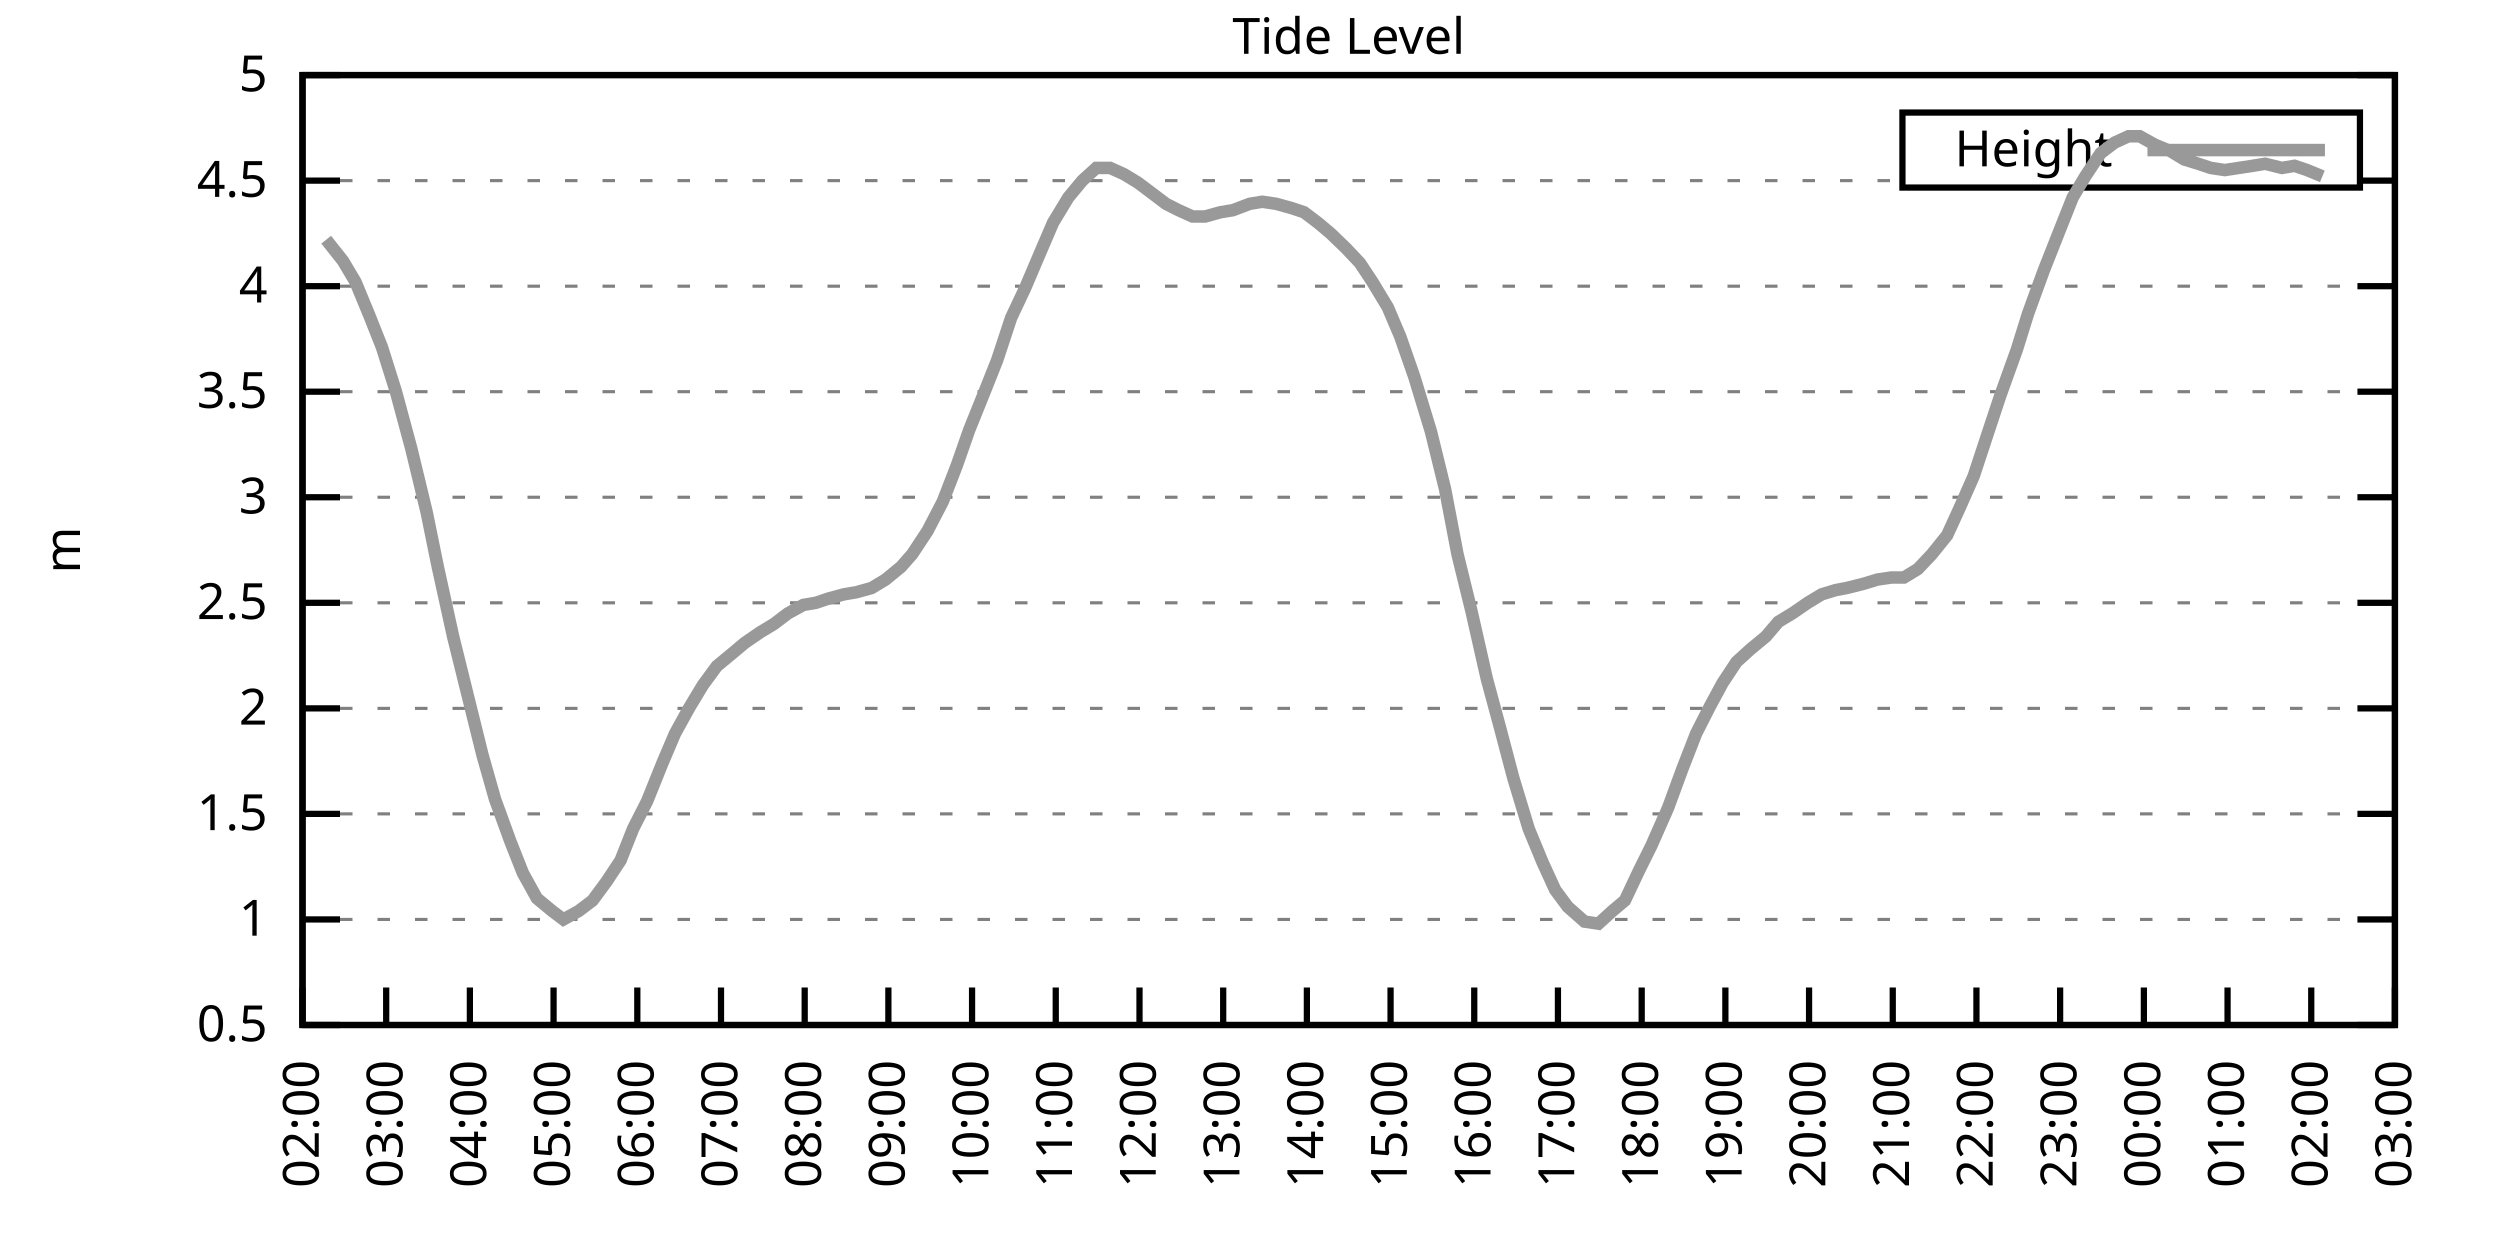
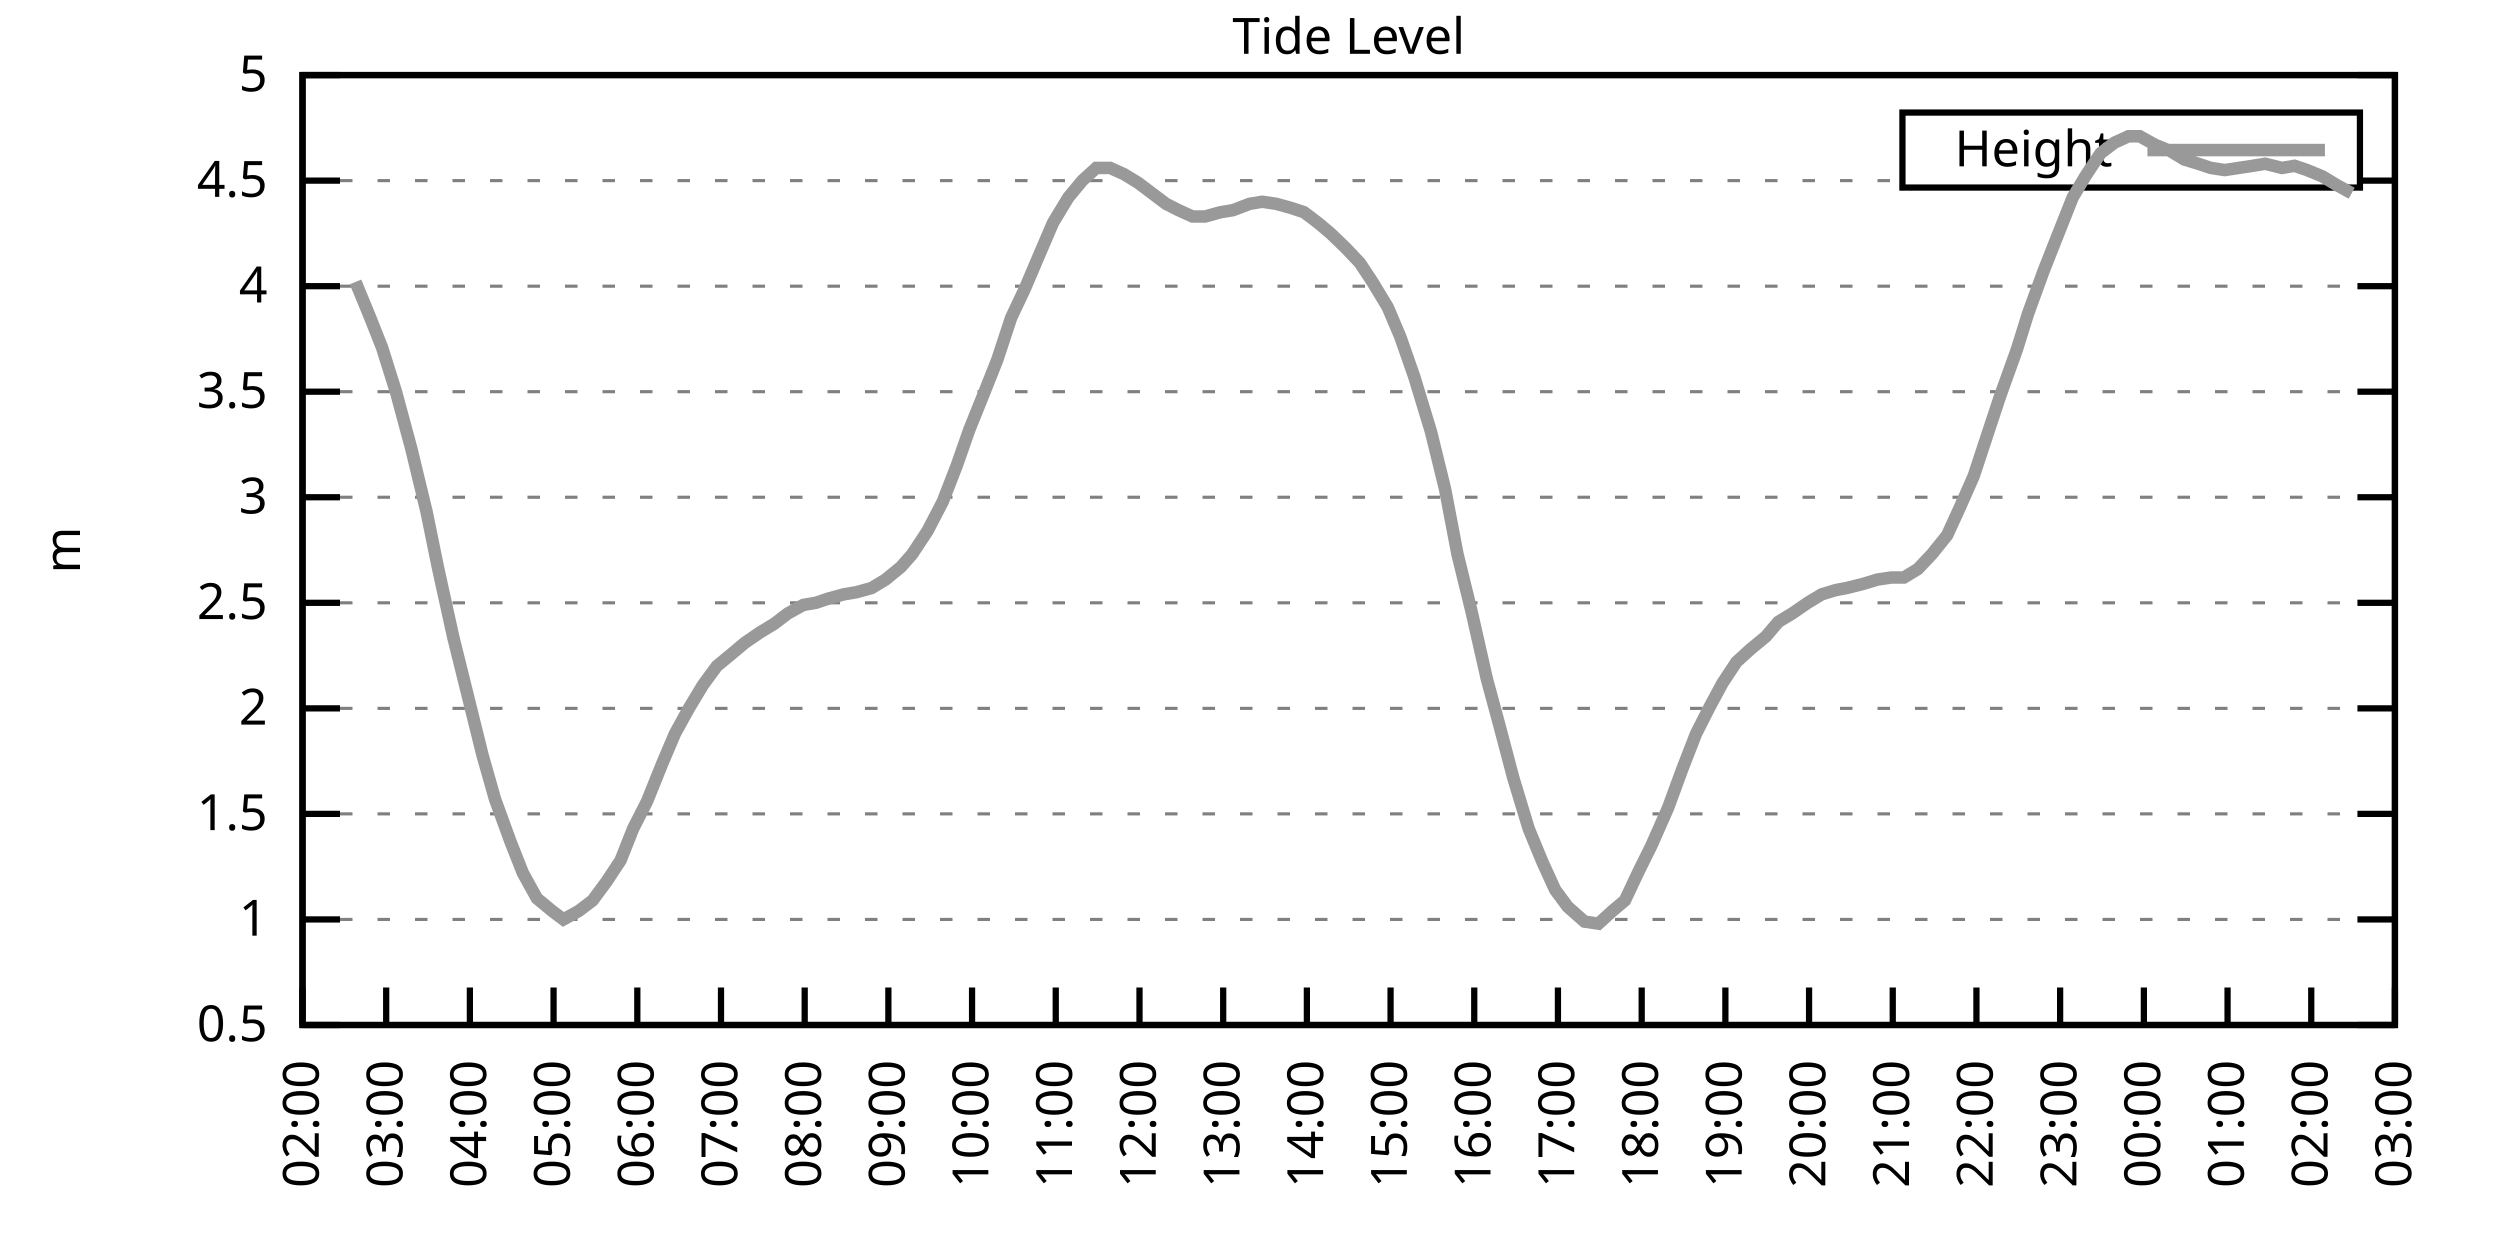
<svg xmlns="http://www.w3.org/2000/svg" xmlns:xlink="http://www.w3.org/1999/xlink" width="400" height="200" viewBox="0 0 400 200">
  <g id="gnuplot_canvas">
    <rect x="0" y="0" width="400" height="200" fill="none" />
    <defs>
      <circle id="gpDot" r="0.5" stroke-width="0.5" stroke="currentColor" />
      <path id="gpPt0" stroke-width="0.333" stroke="currentColor" d="M-1,0 h2 M0,-1 v2" />
      <path id="gpPt1" stroke-width="0.333" stroke="currentColor" d="M-1,-1 L1,1 M1,-1 L-1,1" />
      <path id="gpPt2" stroke-width="0.333" stroke="currentColor" d="M-1,0 L1,0 M0,-1 L0,1 M-1,-1 L1,1 M-1,1 L1,-1" />
      <rect id="gpPt3" stroke-width="0.333" stroke="currentColor" x="-1" y="-1" width="2" height="2" />
      <rect id="gpPt4" stroke-width="0.333" stroke="currentColor" fill="currentColor" x="-1" y="-1" width="2" height="2" />
      <circle id="gpPt5" stroke-width="0.333" stroke="currentColor" cx="0" cy="0" r="1" />
      <use xlink:href="#gpPt5" id="gpPt6" fill="currentColor" stroke="none" />
      <path id="gpPt7" stroke-width="0.333" stroke="currentColor" d="M0,-1.33 L-1.33,0.67 L1.33,0.67 z" />
      <use xlink:href="#gpPt7" id="gpPt8" fill="currentColor" stroke="none" />
      <use xlink:href="#gpPt7" id="gpPt9" stroke="currentColor" transform="rotate(180)" />
      <use xlink:href="#gpPt9" id="gpPt10" fill="currentColor" stroke="none" />
      <use xlink:href="#gpPt3" id="gpPt11" stroke="currentColor" transform="rotate(45)" />
      <use xlink:href="#gpPt11" id="gpPt12" fill="currentColor" stroke="none" />
      <path id="gpPt13" stroke-width="0.333" stroke="currentColor" d="M0,1.330 L1.265,0.411 L0.782,-1.067 L-0.782,-1.076 L-1.265,0.411 z" />
      <use xlink:href="#gpPt13" id="gpPt14" fill="currentColor" stroke="none" />
      <filter id="textbox" filterUnits="objectBoundingBox" x="0" y="0" height="1" width="1">
        <feFlood flood-color="white" flood-opacity="1" result="bgnd" />
        <feComposite in="SourceGraphic" in2="bgnd" operator="atop" />
      </filter>
      <filter id="greybox" filterUnits="objectBoundingBox" x="0" y="0" height="1" width="1">
        <feFlood flood-color="lightgrey" flood-opacity="1" result="grey" />
        <feComposite in="SourceGraphic" in2="grey" operator="atop" />
      </filter>
    </defs>
    <g fill="none" color="white" stroke="currentColor" stroke-width="1.00" stroke-linecap="butt" stroke-linejoin="miter">
</g>
    <g fill="none" color="black" stroke="currentColor" stroke-width="1.00" stroke-linecap="butt" stroke-linejoin="miter">
      <g stroke="none" shape-rendering="crispEdges">
        <polygon fill="rgb(255, 255, 255)" points="48.40,164.00 383.18,164.00 383.18,12.02 48.40,12.02 " />
      </g>
    </g>
    <g fill="none" color="black" stroke="currentColor" stroke-width="1.00" stroke-linecap="butt" stroke-linejoin="miter">
</g>
    <g fill="none" color="black" stroke="black" stroke-width="0.50" stroke-linecap="butt" stroke-linejoin="miter">
</g>
    <g fill="none" color="gray" stroke="currentColor" stroke-width="0.50" stroke-linecap="butt" stroke-linejoin="miter">
      <path stroke="gray" stroke-dasharray="2,4" class="gridline" d="M48.40,164.00 L383.19,164.00  " />
    </g>
    <g fill="none" color="gray" stroke="gray" stroke-width="1.00" stroke-linecap="butt" stroke-linejoin="miter">
</g>
    <g fill="none" color="black" stroke="currentColor" stroke-width="1.00" stroke-linecap="butt" stroke-linejoin="miter">
      <path stroke="black" d="M48.40,164.00 L54.40,164.00 M383.19,164.00 L377.19,164.00  " />
      <g transform="translate(42.80,166.60)" stroke="none" fill="black" font-family="Sans" font-size="8.00" text-anchor="end">
        <text>
          <tspan font-family="Sans"> 0.5</tspan>
        </text>
      </g>
    </g>
    <g fill="none" color="black" stroke="currentColor" stroke-width="1.00" stroke-linecap="butt" stroke-linejoin="miter">
</g>
    <g fill="none" color="black" stroke="black" stroke-width="0.50" stroke-linecap="butt" stroke-linejoin="miter">
</g>
    <g fill="none" color="gray" stroke="currentColor" stroke-width="0.50" stroke-linecap="butt" stroke-linejoin="miter">
      <path stroke="gray" stroke-dasharray="2,4" class="gridline" d="M48.40,147.11 L383.19,147.11  " />
    </g>
    <g fill="none" color="gray" stroke="gray" stroke-width="1.00" stroke-linecap="butt" stroke-linejoin="miter">
</g>
    <g fill="none" color="black" stroke="currentColor" stroke-width="1.00" stroke-linecap="butt" stroke-linejoin="miter">
      <path stroke="black" d="M48.40,147.11 L54.40,147.11 M383.19,147.11 L377.19,147.11  " />
      <g transform="translate(42.80,149.71)" stroke="none" fill="black" font-family="Sans" font-size="8.00" text-anchor="end">
        <text>
          <tspan font-family="Sans"> 1</tspan>
        </text>
      </g>
    </g>
    <g fill="none" color="black" stroke="currentColor" stroke-width="1.00" stroke-linecap="butt" stroke-linejoin="miter">
</g>
    <g fill="none" color="black" stroke="black" stroke-width="0.50" stroke-linecap="butt" stroke-linejoin="miter">
</g>
    <g fill="none" color="gray" stroke="currentColor" stroke-width="0.50" stroke-linecap="butt" stroke-linejoin="miter">
      <path stroke="gray" stroke-dasharray="2,4" class="gridline" d="M48.40,130.22 L383.19,130.22  " />
    </g>
    <g fill="none" color="gray" stroke="gray" stroke-width="1.00" stroke-linecap="butt" stroke-linejoin="miter">
</g>
    <g fill="none" color="black" stroke="currentColor" stroke-width="1.00" stroke-linecap="butt" stroke-linejoin="miter">
      <path stroke="black" d="M48.40,130.22 L54.40,130.22 M383.19,130.22 L377.19,130.22  " />
      <g transform="translate(42.80,132.82)" stroke="none" fill="black" font-family="Sans" font-size="8.00" text-anchor="end">
        <text>
          <tspan font-family="Sans"> 1.5</tspan>
        </text>
      </g>
    </g>
    <g fill="none" color="black" stroke="currentColor" stroke-width="1.00" stroke-linecap="butt" stroke-linejoin="miter">
</g>
    <g fill="none" color="black" stroke="black" stroke-width="0.50" stroke-linecap="butt" stroke-linejoin="miter">
</g>
    <g fill="none" color="gray" stroke="currentColor" stroke-width="0.50" stroke-linecap="butt" stroke-linejoin="miter">
      <path stroke="gray" stroke-dasharray="2,4" class="gridline" d="M48.40,113.34 L383.19,113.34  " />
    </g>
    <g fill="none" color="gray" stroke="gray" stroke-width="1.00" stroke-linecap="butt" stroke-linejoin="miter">
</g>
    <g fill="none" color="black" stroke="currentColor" stroke-width="1.00" stroke-linecap="butt" stroke-linejoin="miter">
      <path stroke="black" d="M48.40,113.34 L54.40,113.34 M383.19,113.34 L377.19,113.34  " />
      <g transform="translate(42.80,115.94)" stroke="none" fill="black" font-family="Sans" font-size="8.00" text-anchor="end">
        <text>
          <tspan font-family="Sans"> 2</tspan>
        </text>
      </g>
    </g>
    <g fill="none" color="black" stroke="currentColor" stroke-width="1.00" stroke-linecap="butt" stroke-linejoin="miter">
</g>
    <g fill="none" color="black" stroke="black" stroke-width="0.50" stroke-linecap="butt" stroke-linejoin="miter">
</g>
    <g fill="none" color="gray" stroke="currentColor" stroke-width="0.50" stroke-linecap="butt" stroke-linejoin="miter">
      <path stroke="gray" stroke-dasharray="2,4" class="gridline" d="M48.40,96.45 L383.19,96.45  " />
    </g>
    <g fill="none" color="gray" stroke="gray" stroke-width="1.00" stroke-linecap="butt" stroke-linejoin="miter">
</g>
    <g fill="none" color="black" stroke="currentColor" stroke-width="1.00" stroke-linecap="butt" stroke-linejoin="miter">
      <path stroke="black" d="M48.40,96.45 L54.40,96.45 M383.19,96.45 L377.19,96.45  " />
      <g transform="translate(42.80,99.05)" stroke="none" fill="black" font-family="Sans" font-size="8.00" text-anchor="end">
        <text>
          <tspan font-family="Sans"> 2.5</tspan>
        </text>
      </g>
    </g>
    <g fill="none" color="black" stroke="currentColor" stroke-width="1.00" stroke-linecap="butt" stroke-linejoin="miter">
</g>
    <g fill="none" color="black" stroke="black" stroke-width="0.50" stroke-linecap="butt" stroke-linejoin="miter">
</g>
    <g fill="none" color="gray" stroke="currentColor" stroke-width="0.50" stroke-linecap="butt" stroke-linejoin="miter">
      <path stroke="gray" stroke-dasharray="2,4" class="gridline" d="M48.40,79.56 L383.19,79.56  " />
    </g>
    <g fill="none" color="gray" stroke="gray" stroke-width="1.00" stroke-linecap="butt" stroke-linejoin="miter">
</g>
    <g fill="none" color="black" stroke="currentColor" stroke-width="1.00" stroke-linecap="butt" stroke-linejoin="miter">
      <path stroke="black" d="M48.40,79.56 L54.40,79.56 M383.19,79.56 L377.19,79.56  " />
      <g transform="translate(42.80,82.16)" stroke="none" fill="black" font-family="Sans" font-size="8.00" text-anchor="end">
        <text>
          <tspan font-family="Sans"> 3</tspan>
        </text>
      </g>
    </g>
    <g fill="none" color="black" stroke="currentColor" stroke-width="1.00" stroke-linecap="butt" stroke-linejoin="miter">
</g>
    <g fill="none" color="black" stroke="black" stroke-width="0.50" stroke-linecap="butt" stroke-linejoin="miter">
</g>
    <g fill="none" color="gray" stroke="currentColor" stroke-width="0.50" stroke-linecap="butt" stroke-linejoin="miter">
      <path stroke="gray" stroke-dasharray="2,4" class="gridline" d="M48.40,62.67 L383.19,62.67  " />
    </g>
    <g fill="none" color="gray" stroke="gray" stroke-width="1.00" stroke-linecap="butt" stroke-linejoin="miter">
</g>
    <g fill="none" color="black" stroke="currentColor" stroke-width="1.00" stroke-linecap="butt" stroke-linejoin="miter">
      <path stroke="black" d="M48.40,62.67 L54.40,62.67 M383.19,62.67 L377.19,62.67  " />
      <g transform="translate(42.80,65.27)" stroke="none" fill="black" font-family="Sans" font-size="8.00" text-anchor="end">
        <text>
          <tspan font-family="Sans"> 3.5</tspan>
        </text>
      </g>
    </g>
    <g fill="none" color="black" stroke="currentColor" stroke-width="1.00" stroke-linecap="butt" stroke-linejoin="miter">
</g>
    <g fill="none" color="black" stroke="black" stroke-width="0.50" stroke-linecap="butt" stroke-linejoin="miter">
</g>
    <g fill="none" color="gray" stroke="currentColor" stroke-width="0.50" stroke-linecap="butt" stroke-linejoin="miter">
      <path stroke="gray" stroke-dasharray="2,4" class="gridline" d="M48.40,45.79 L383.19,45.79  " />
    </g>
    <g fill="none" color="gray" stroke="gray" stroke-width="1.00" stroke-linecap="butt" stroke-linejoin="miter">
</g>
    <g fill="none" color="black" stroke="currentColor" stroke-width="1.00" stroke-linecap="butt" stroke-linejoin="miter">
      <path stroke="black" d="M48.40,45.79 L54.40,45.79 M383.19,45.79 L377.19,45.79  " />
      <g transform="translate(42.80,48.39)" stroke="none" fill="black" font-family="Sans" font-size="8.00" text-anchor="end">
        <text>
          <tspan font-family="Sans"> 4</tspan>
        </text>
      </g>
    </g>
    <g fill="none" color="black" stroke="currentColor" stroke-width="1.00" stroke-linecap="butt" stroke-linejoin="miter">
</g>
    <g fill="none" color="black" stroke="black" stroke-width="0.50" stroke-linecap="butt" stroke-linejoin="miter">
</g>
    <g fill="none" color="gray" stroke="currentColor" stroke-width="0.50" stroke-linecap="butt" stroke-linejoin="miter">
      <path stroke="gray" stroke-dasharray="2,4" class="gridline" d="M48.40,28.90 L304.39,28.90 M377.59,28.90 L383.19,28.90  " />
    </g>
    <g fill="none" color="gray" stroke="gray" stroke-width="1.00" stroke-linecap="butt" stroke-linejoin="miter">
</g>
    <g fill="none" color="black" stroke="currentColor" stroke-width="1.00" stroke-linecap="butt" stroke-linejoin="miter">
      <path stroke="black" d="M48.40,28.90 L54.40,28.90 M383.19,28.90 L377.19,28.90  " />
      <g transform="translate(42.80,31.50)" stroke="none" fill="black" font-family="Sans" font-size="8.00" text-anchor="end">
        <text>
          <tspan font-family="Sans"> 4.5</tspan>
        </text>
      </g>
    </g>
    <g fill="none" color="black" stroke="currentColor" stroke-width="1.00" stroke-linecap="butt" stroke-linejoin="miter">
</g>
    <g fill="none" color="black" stroke="black" stroke-width="0.50" stroke-linecap="butt" stroke-linejoin="miter">
</g>
    <g fill="none" color="gray" stroke="currentColor" stroke-width="0.50" stroke-linecap="butt" stroke-linejoin="miter">
      <path stroke="gray" stroke-dasharray="2,4" class="gridline" d="M48.40,12.01 L383.19,12.01  " />
    </g>
    <g fill="none" color="gray" stroke="gray" stroke-width="1.00" stroke-linecap="butt" stroke-linejoin="miter">
</g>
    <g fill="none" color="black" stroke="currentColor" stroke-width="1.00" stroke-linecap="butt" stroke-linejoin="miter">
      <path stroke="black" d="M48.40,12.01 L54.40,12.01 M383.19,12.01 L377.19,12.01  " />
      <g transform="translate(42.80,14.61)" stroke="none" fill="black" font-family="Sans" font-size="8.00" text-anchor="end">
        <text>
          <tspan font-family="Sans"> 5</tspan>
        </text>
      </g>
    </g>
    <g fill="none" color="black" stroke="currentColor" stroke-width="1.00" stroke-linecap="butt" stroke-linejoin="miter">
      <path stroke="black" d="M48.40,164.00 L48.40,158.00  " />
      <g transform="translate(51.00,169.60) rotate(270.00)" stroke="none" fill="black" font-family="Sans" font-size="8.00" text-anchor="end">
        <text>
          <tspan font-family="Sans">02:00</tspan>
        </text>
      </g>
    </g>
    <g fill="none" color="black" stroke="currentColor" stroke-width="1.00" stroke-linecap="butt" stroke-linejoin="miter">
      <path stroke="black" d="M61.79,164.00 L61.79,158.00  " />
      <g transform="translate(64.39,169.60) rotate(270.00)" stroke="none" fill="black" font-family="Sans" font-size="8.00" text-anchor="end">
        <text>
          <tspan font-family="Sans">03:00</tspan>
        </text>
      </g>
    </g>
    <g fill="none" color="black" stroke="currentColor" stroke-width="1.00" stroke-linecap="butt" stroke-linejoin="miter">
      <path stroke="black" d="M75.18,164.00 L75.18,158.00  " />
      <g transform="translate(77.78,169.60) rotate(270.00)" stroke="none" fill="black" font-family="Sans" font-size="8.00" text-anchor="end">
        <text>
          <tspan font-family="Sans">04:00</tspan>
        </text>
      </g>
    </g>
    <g fill="none" color="black" stroke="currentColor" stroke-width="1.00" stroke-linecap="butt" stroke-linejoin="miter">
      <path stroke="black" d="M88.57,164.00 L88.57,158.00  " />
      <g transform="translate(91.17,169.60) rotate(270.00)" stroke="none" fill="black" font-family="Sans" font-size="8.00" text-anchor="end">
        <text>
          <tspan font-family="Sans">05:00</tspan>
        </text>
      </g>
    </g>
    <g fill="none" color="black" stroke="currentColor" stroke-width="1.00" stroke-linecap="butt" stroke-linejoin="miter">
      <path stroke="black" d="M101.97,164.00 L101.97,158.00  " />
      <g transform="translate(104.57,169.60) rotate(270.00)" stroke="none" fill="black" font-family="Sans" font-size="8.00" text-anchor="end">
        <text>
          <tspan font-family="Sans">06:00</tspan>
        </text>
      </g>
    </g>
    <g fill="none" color="black" stroke="currentColor" stroke-width="1.00" stroke-linecap="butt" stroke-linejoin="miter">
      <path stroke="black" d="M115.36,164.00 L115.36,158.00  " />
      <g transform="translate(117.96,169.60) rotate(270.00)" stroke="none" fill="black" font-family="Sans" font-size="8.00" text-anchor="end">
        <text>
          <tspan font-family="Sans">07:00</tspan>
        </text>
      </g>
    </g>
    <g fill="none" color="black" stroke="currentColor" stroke-width="1.00" stroke-linecap="butt" stroke-linejoin="miter">
      <path stroke="black" d="M128.75,164.00 L128.75,158.00  " />
      <g transform="translate(131.35,169.60) rotate(270.00)" stroke="none" fill="black" font-family="Sans" font-size="8.00" text-anchor="end">
        <text>
          <tspan font-family="Sans">08:00</tspan>
        </text>
      </g>
    </g>
    <g fill="none" color="black" stroke="currentColor" stroke-width="1.00" stroke-linecap="butt" stroke-linejoin="miter">
      <path stroke="black" d="M142.14,164.00 L142.14,158.00  " />
      <g transform="translate(144.74,169.60) rotate(270.00)" stroke="none" fill="black" font-family="Sans" font-size="8.00" text-anchor="end">
        <text>
          <tspan font-family="Sans">09:00</tspan>
        </text>
      </g>
    </g>
    <g fill="none" color="black" stroke="currentColor" stroke-width="1.00" stroke-linecap="butt" stroke-linejoin="miter">
      <path stroke="black" d="M155.53,164.00 L155.53,158.00  " />
      <g transform="translate(158.13,169.60) rotate(270.00)" stroke="none" fill="black" font-family="Sans" font-size="8.00" text-anchor="end">
        <text>
          <tspan font-family="Sans">10:00</tspan>
        </text>
      </g>
    </g>
    <g fill="none" color="black" stroke="currentColor" stroke-width="1.00" stroke-linecap="butt" stroke-linejoin="miter">
      <path stroke="black" d="M168.92,164.00 L168.92,158.00  " />
      <g transform="translate(171.52,169.60) rotate(270.00)" stroke="none" fill="black" font-family="Sans" font-size="8.00" text-anchor="end">
        <text>
          <tspan font-family="Sans">11:00</tspan>
        </text>
      </g>
    </g>
    <g fill="none" color="black" stroke="currentColor" stroke-width="1.00" stroke-linecap="butt" stroke-linejoin="miter">
      <path stroke="black" d="M182.32,164.00 L182.32,158.00  " />
      <g transform="translate(184.92,169.60) rotate(270.00)" stroke="none" fill="black" font-family="Sans" font-size="8.00" text-anchor="end">
        <text>
          <tspan font-family="Sans">12:00</tspan>
        </text>
      </g>
    </g>
    <g fill="none" color="black" stroke="currentColor" stroke-width="1.00" stroke-linecap="butt" stroke-linejoin="miter">
      <path stroke="black" d="M195.71,164.00 L195.71,158.00  " />
      <g transform="translate(198.31,169.60) rotate(270.00)" stroke="none" fill="black" font-family="Sans" font-size="8.00" text-anchor="end">
        <text>
          <tspan font-family="Sans">13:00</tspan>
        </text>
      </g>
    </g>
    <g fill="none" color="black" stroke="currentColor" stroke-width="1.00" stroke-linecap="butt" stroke-linejoin="miter">
      <path stroke="black" d="M209.10,164.00 L209.10,158.00  " />
      <g transform="translate(211.70,169.60) rotate(270.00)" stroke="none" fill="black" font-family="Sans" font-size="8.00" text-anchor="end">
        <text>
          <tspan font-family="Sans">14:00</tspan>
        </text>
      </g>
    </g>
    <g fill="none" color="black" stroke="currentColor" stroke-width="1.00" stroke-linecap="butt" stroke-linejoin="miter">
      <path stroke="black" d="M222.49,164.00 L222.49,158.00  " />
      <g transform="translate(225.09,169.60) rotate(270.00)" stroke="none" fill="black" font-family="Sans" font-size="8.00" text-anchor="end">
        <text>
          <tspan font-family="Sans">15:00</tspan>
        </text>
      </g>
    </g>
    <g fill="none" color="black" stroke="currentColor" stroke-width="1.00" stroke-linecap="butt" stroke-linejoin="miter">
      <path stroke="black" d="M235.88,164.00 L235.88,158.00  " />
      <g transform="translate(238.48,169.60) rotate(270.00)" stroke="none" fill="black" font-family="Sans" font-size="8.00" text-anchor="end">
        <text>
          <tspan font-family="Sans">16:00</tspan>
        </text>
      </g>
    </g>
    <g fill="none" color="black" stroke="currentColor" stroke-width="1.00" stroke-linecap="butt" stroke-linejoin="miter">
      <path stroke="black" d="M249.27,164.00 L249.27,158.00  " />
      <g transform="translate(251.87,169.60) rotate(270.00)" stroke="none" fill="black" font-family="Sans" font-size="8.00" text-anchor="end">
        <text>
          <tspan font-family="Sans">17:00</tspan>
        </text>
      </g>
    </g>
    <g fill="none" color="black" stroke="currentColor" stroke-width="1.00" stroke-linecap="butt" stroke-linejoin="miter">
      <path stroke="black" d="M262.67,164.00 L262.67,158.00  " />
      <g transform="translate(265.27,169.60) rotate(270.00)" stroke="none" fill="black" font-family="Sans" font-size="8.00" text-anchor="end">
        <text>
          <tspan font-family="Sans">18:00</tspan>
        </text>
      </g>
    </g>
    <g fill="none" color="black" stroke="currentColor" stroke-width="1.00" stroke-linecap="butt" stroke-linejoin="miter">
      <path stroke="black" d="M276.06,164.00 L276.06,158.00  " />
      <g transform="translate(278.66,169.60) rotate(270.00)" stroke="none" fill="black" font-family="Sans" font-size="8.00" text-anchor="end">
        <text>
          <tspan font-family="Sans">19:00</tspan>
        </text>
      </g>
    </g>
    <g fill="none" color="black" stroke="currentColor" stroke-width="1.00" stroke-linecap="butt" stroke-linejoin="miter">
      <path stroke="black" d="M289.45,164.00 L289.45,158.00  " />
      <g transform="translate(292.05,169.60) rotate(270.00)" stroke="none" fill="black" font-family="Sans" font-size="8.00" text-anchor="end">
        <text>
          <tspan font-family="Sans">20:00</tspan>
        </text>
      </g>
    </g>
    <g fill="none" color="black" stroke="currentColor" stroke-width="1.00" stroke-linecap="butt" stroke-linejoin="miter">
      <path stroke="black" d="M302.84,164.00 L302.84,158.00  " />
      <g transform="translate(305.44,169.60) rotate(270.00)" stroke="none" fill="black" font-family="Sans" font-size="8.00" text-anchor="end">
        <text>
          <tspan font-family="Sans">21:00</tspan>
        </text>
      </g>
    </g>
    <g fill="none" color="black" stroke="currentColor" stroke-width="1.00" stroke-linecap="butt" stroke-linejoin="miter">
      <path stroke="black" d="M316.23,164.00 L316.23,158.00  " />
      <g transform="translate(318.83,169.60) rotate(270.00)" stroke="none" fill="black" font-family="Sans" font-size="8.00" text-anchor="end">
        <text>
          <tspan font-family="Sans">22:00</tspan>
        </text>
      </g>
    </g>
    <g fill="none" color="black" stroke="currentColor" stroke-width="1.00" stroke-linecap="butt" stroke-linejoin="miter">
      <path stroke="black" d="M329.62,164.00 L329.62,158.00  " />
      <g transform="translate(332.22,169.60) rotate(270.00)" stroke="none" fill="black" font-family="Sans" font-size="8.00" text-anchor="end">
        <text>
          <tspan font-family="Sans">23:00</tspan>
        </text>
      </g>
    </g>
    <g fill="none" color="black" stroke="currentColor" stroke-width="1.00" stroke-linecap="butt" stroke-linejoin="miter">
      <path stroke="black" d="M343.02,164.00 L343.02,158.00  " />
      <g transform="translate(345.62,169.60) rotate(270.00)" stroke="none" fill="black" font-family="Sans" font-size="8.00" text-anchor="end">
        <text>
          <tspan font-family="Sans">00:00</tspan>
        </text>
      </g>
    </g>
    <g fill="none" color="black" stroke="currentColor" stroke-width="1.00" stroke-linecap="butt" stroke-linejoin="miter">
      <path stroke="black" d="M356.41,164.00 L356.41,158.00  " />
      <g transform="translate(359.01,169.60) rotate(270.00)" stroke="none" fill="black" font-family="Sans" font-size="8.00" text-anchor="end">
        <text>
          <tspan font-family="Sans">01:00</tspan>
        </text>
      </g>
    </g>
    <g fill="none" color="black" stroke="currentColor" stroke-width="1.00" stroke-linecap="butt" stroke-linejoin="miter">
      <path stroke="black" d="M369.80,164.00 L369.80,158.00  " />
      <g transform="translate(372.40,169.60) rotate(270.00)" stroke="none" fill="black" font-family="Sans" font-size="8.00" text-anchor="end">
        <text>
          <tspan font-family="Sans">02:00</tspan>
        </text>
      </g>
    </g>
    <g fill="none" color="black" stroke="currentColor" stroke-width="1.00" stroke-linecap="butt" stroke-linejoin="miter">
      <path stroke="black" d="M383.19,164.00 L383.19,158.00  " />
      <g transform="translate(385.79,169.60) rotate(270.00)" stroke="none" fill="black" font-family="Sans" font-size="8.00" text-anchor="end">
        <text>
          <tspan font-family="Sans">03:00</tspan>
        </text>
      </g>
    </g>
    <g fill="none" color="black" stroke="currentColor" stroke-width="1.00" stroke-linecap="butt" stroke-linejoin="miter">
</g>
    <g fill="none" color="black" stroke="currentColor" stroke-width="1.00" stroke-linecap="butt" stroke-linejoin="miter">
      <path stroke="black" d="M48.40,12.01 L48.40,164.00 L383.19,164.00 L383.19,12.01 L48.40,12.01 Z  " />
    </g>
    <g fill="none" color="black" stroke="currentColor" stroke-width="1.00" stroke-linecap="butt" stroke-linejoin="miter">
</g>
    <g fill="none" color="black" stroke="currentColor" stroke-width="1.00" stroke-linecap="butt" stroke-linejoin="miter">
      <path stroke="black" d="M304.39,30.01 L304.39,18.01 L377.59,18.01 L377.59,30.01 L304.39,30.01 Z  " />
    </g>
    <g id="Tide_level_plot_1">
      <g fill="none" color="white" stroke="black" stroke-width="2.00" stroke-linecap="butt" stroke-linejoin="miter">
</g>
      <g fill="none" color="black" stroke="currentColor" stroke-width="2.00" stroke-linecap="butt" stroke-linejoin="miter">
        <g transform="translate(337.99,26.61)" stroke="none" fill="black" font-family="Sans" font-size="8.00" text-anchor="end">
          <text>
            <tspan font-family="Sans">Height</tspan>
          </text>
        </g>
      </g>
      <g fill="none" color="black" stroke="currentColor" stroke-width="2.00" stroke-linecap="butt" stroke-linejoin="miter">
-         <path stroke="rgb(153, 153, 153)" d="M343.59,24.01 L371.99,24.01 M52.19,38.35 L54.87,41.73 L56.88,45.11 L59.11,50.51 L61.12,55.58 L63.35,62.67   L65.81,71.79 L68.26,81.93 L70.05,90.71 L72.50,101.85 L74.51,109.96 L77.19,120.77 L79.20,127.86 L81.66,134.62   L83.66,139.68 L85.90,143.73 L88.35,145.76 L90.14,147.11 L92.59,145.76 L94.82,144.07 L97.06,141.03 L99.29,137.66   L101.30,132.59 L103.53,128.20 L105.98,122.12 L107.99,117.39 L110.22,113.34 L112.46,109.62 L114.69,106.58 L117.14,104.56   L119.15,102.87 L121.61,101.18 L123.84,99.83 L126.07,98.14 L128.53,96.79 L130.54,96.45 L132.54,95.77 L135.00,95.10   L137.01,94.76 L139.46,94.08 L141.69,92.73 L144.15,90.71 L145.94,88.68 L148.39,84.97 L150.85,80.24 L153.08,74.49   L155.09,68.75 L157.54,62.67 L159.55,57.61 L161.78,50.85 L164.01,46.12 L166.02,41.39 L168.48,35.65 L170.93,31.60   L173.17,28.90 L175.40,26.87 L177.63,26.87 L179.86,27.88 L182.09,29.24 L184.32,30.92 L186.56,32.61 L188.57,33.63   L190.80,34.64 L192.81,34.64 L195.26,33.96 L197.27,33.63 L199.95,32.61 L201.96,32.28 L204.19,32.61 L206.64,33.29   L208.65,33.96 L210.88,35.65 L212.89,37.34 L215.35,39.71 L217.58,42.07 L219.59,45.11 L222.04,49.16 L224.05,53.89   L226.29,60.31 L228.96,69.09 L231.20,78.21 L233.20,88.68 L235.44,97.80 L237.89,108.61 L239.90,116.04 L242.13,124.48   L244.59,132.59 L246.82,137.99 L248.83,142.38 L250.84,145.09 L253.51,147.45 L255.75,147.79 L257.98,145.76 L259.99,144.07   L262.22,139.34 L264.23,135.29 L266.91,129.21 L269.14,123.13 L271.37,117.39 L273.60,113.00 L275.61,109.28 L277.84,105.91   L280.07,103.88 L282.53,101.85 L284.54,99.49 L286.77,98.14 L289.23,96.45 L291.46,95.10 L293.69,94.42 L295.48,94.08   L298.15,93.41 L300.39,92.73 L302.62,92.40 L304.63,92.40 L306.86,91.04 L309.09,88.68 L311.54,85.64 L313.55,81.25   L315.79,76.18 L318.24,68.75 L320.03,63.35 L322.70,55.92 L324.49,50.18 L326.95,43.42 L328.95,38.35 L331.63,31.60   L333.64,28.22 L336.10,24.51 L338.33,22.82 L340.56,21.80 L342.35,21.80 L344.80,23.16 L347.26,24.17 L349.49,25.52   L351.72,26.20 L353.73,26.87 L355.96,27.21 L358.19,26.87 L360.42,26.53 L362.43,26.20 L365.11,26.87 L367.12,26.53   L369.13,27.21 L371.58,28.22  " />
+         <path stroke="rgb(153, 153, 153)" d="M343.59,24.01 L371.99,24.01 M56.88,45.11 L59.11,50.51 L61.12,55.58 L63.35,62.67 L65.81,71.79 L68.26,81.93   L70.05,90.71 L72.50,101.85 L74.51,109.96 L77.19,120.77 L79.20,127.86 L81.66,134.62 L83.66,139.68 L85.90,143.73   L88.35,145.76 L90.14,147.11 L92.59,145.76 L94.82,144.07 L97.06,141.03 L99.29,137.66 L101.30,132.59 L103.53,128.20   L105.98,122.12 L107.99,117.39 L110.22,113.34 L112.46,109.62 L114.69,106.58 L117.14,104.56 L119.15,102.87 L121.61,101.18   L123.84,99.83 L126.07,98.14 L128.53,96.79 L130.54,96.45 L132.54,95.77 L135.00,95.10 L137.01,94.76 L139.46,94.08   L141.69,92.73 L144.15,90.71 L145.94,88.68 L148.39,84.97 L150.85,80.24 L153.08,74.49 L155.09,68.75 L157.54,62.67   L159.55,57.61 L161.78,50.85 L164.01,46.12 L166.02,41.39 L168.48,35.65 L170.93,31.60 L173.17,28.90 L175.40,26.87   L177.63,26.87 L179.86,27.88 L182.09,29.24 L184.32,30.92 L186.56,32.61 L188.57,33.63 L190.80,34.64 L192.81,34.64   L195.26,33.96 L197.27,33.63 L199.95,32.61 L201.96,32.28 L204.19,32.61 L206.64,33.29 L208.65,33.96 L210.88,35.65   L212.89,37.34 L215.35,39.71 L217.58,42.07 L219.59,45.11 L222.04,49.16 L224.05,53.89 L226.29,60.31 L228.96,69.09   L231.20,78.21 L233.20,88.68 L235.44,97.80 L237.89,108.61 L239.90,116.04 L242.13,124.48 L244.59,132.59 L246.82,137.99   L248.83,142.38 L250.84,145.09 L253.51,147.45 L255.75,147.79 L257.98,145.76 L259.99,144.07 L262.22,139.34 L264.23,135.29   L266.91,129.21 L269.14,123.13 L271.37,117.39 L273.60,113.00 L275.61,109.28 L277.84,105.91 L280.07,103.88 L282.53,101.85   L284.54,99.49 L286.77,98.14 L289.23,96.45 L291.46,95.10 L293.69,94.42 L295.48,94.08 L298.15,93.41 L300.39,92.73   L302.62,92.40 L304.63,92.40 L306.86,91.04 L309.09,88.68 L311.54,85.64 L313.55,81.25 L315.79,76.18 L318.24,68.75   L320.03,63.35 L322.70,55.92 L324.49,50.18 L326.95,43.42 L328.95,38.35 L331.63,31.60 L333.64,28.22 L336.10,24.51   L338.33,22.82 L340.56,21.80 L342.35,21.80 L344.80,23.16 L347.26,24.17 L349.49,25.52 L351.72,26.20 L353.73,26.87   L355.96,27.21 L358.19,26.87 L360.42,26.53 L362.43,26.20 L365.11,26.87 L367.12,26.53 L369.13,27.21 L371.58,28.22   L373.82,29.57 L376.27,30.92  " />
      </g>
    </g>
    <g fill="none" color="black" stroke="currentColor" stroke-width="2.00" stroke-linecap="butt" stroke-linejoin="miter">
</g>
    <g fill="none" color="black" stroke="black" stroke-width="1.00" stroke-linecap="butt" stroke-linejoin="miter">
</g>
    <g fill="none" color="black" stroke="currentColor" stroke-width="1.00" stroke-linecap="butt" stroke-linejoin="miter">
      <path stroke="black" d="M48.40,12.01 L48.40,164.00 L383.19,164.00 L383.19,12.01 L48.40,12.01 Z  " />
      <g transform="translate(12.80,88.01) rotate(270.00)" stroke="none" fill="black" font-family="Sans" font-size="8.00" text-anchor="middle">
        <text>
          <tspan font-family="Sans">m</tspan>
        </text>
      </g>
    </g>
    <g fill="none" color="black" stroke="currentColor" stroke-width="1.00" stroke-linecap="butt" stroke-linejoin="miter">
</g>
    <g fill="none" color="black" stroke="currentColor" stroke-width="1.00" stroke-linecap="butt" stroke-linejoin="miter">
      <g transform="translate(215.79,8.61)" stroke="none" fill="black" font-family="Sans" font-size="8.00" text-anchor="middle">
        <text>
          <tspan font-family="Sans">Tide Level</tspan>
        </text>
      </g>
    </g>
    <g fill="none" color="black" stroke="currentColor" stroke-width="1.00" stroke-linecap="butt" stroke-linejoin="miter">
</g>
  </g>
</svg>
